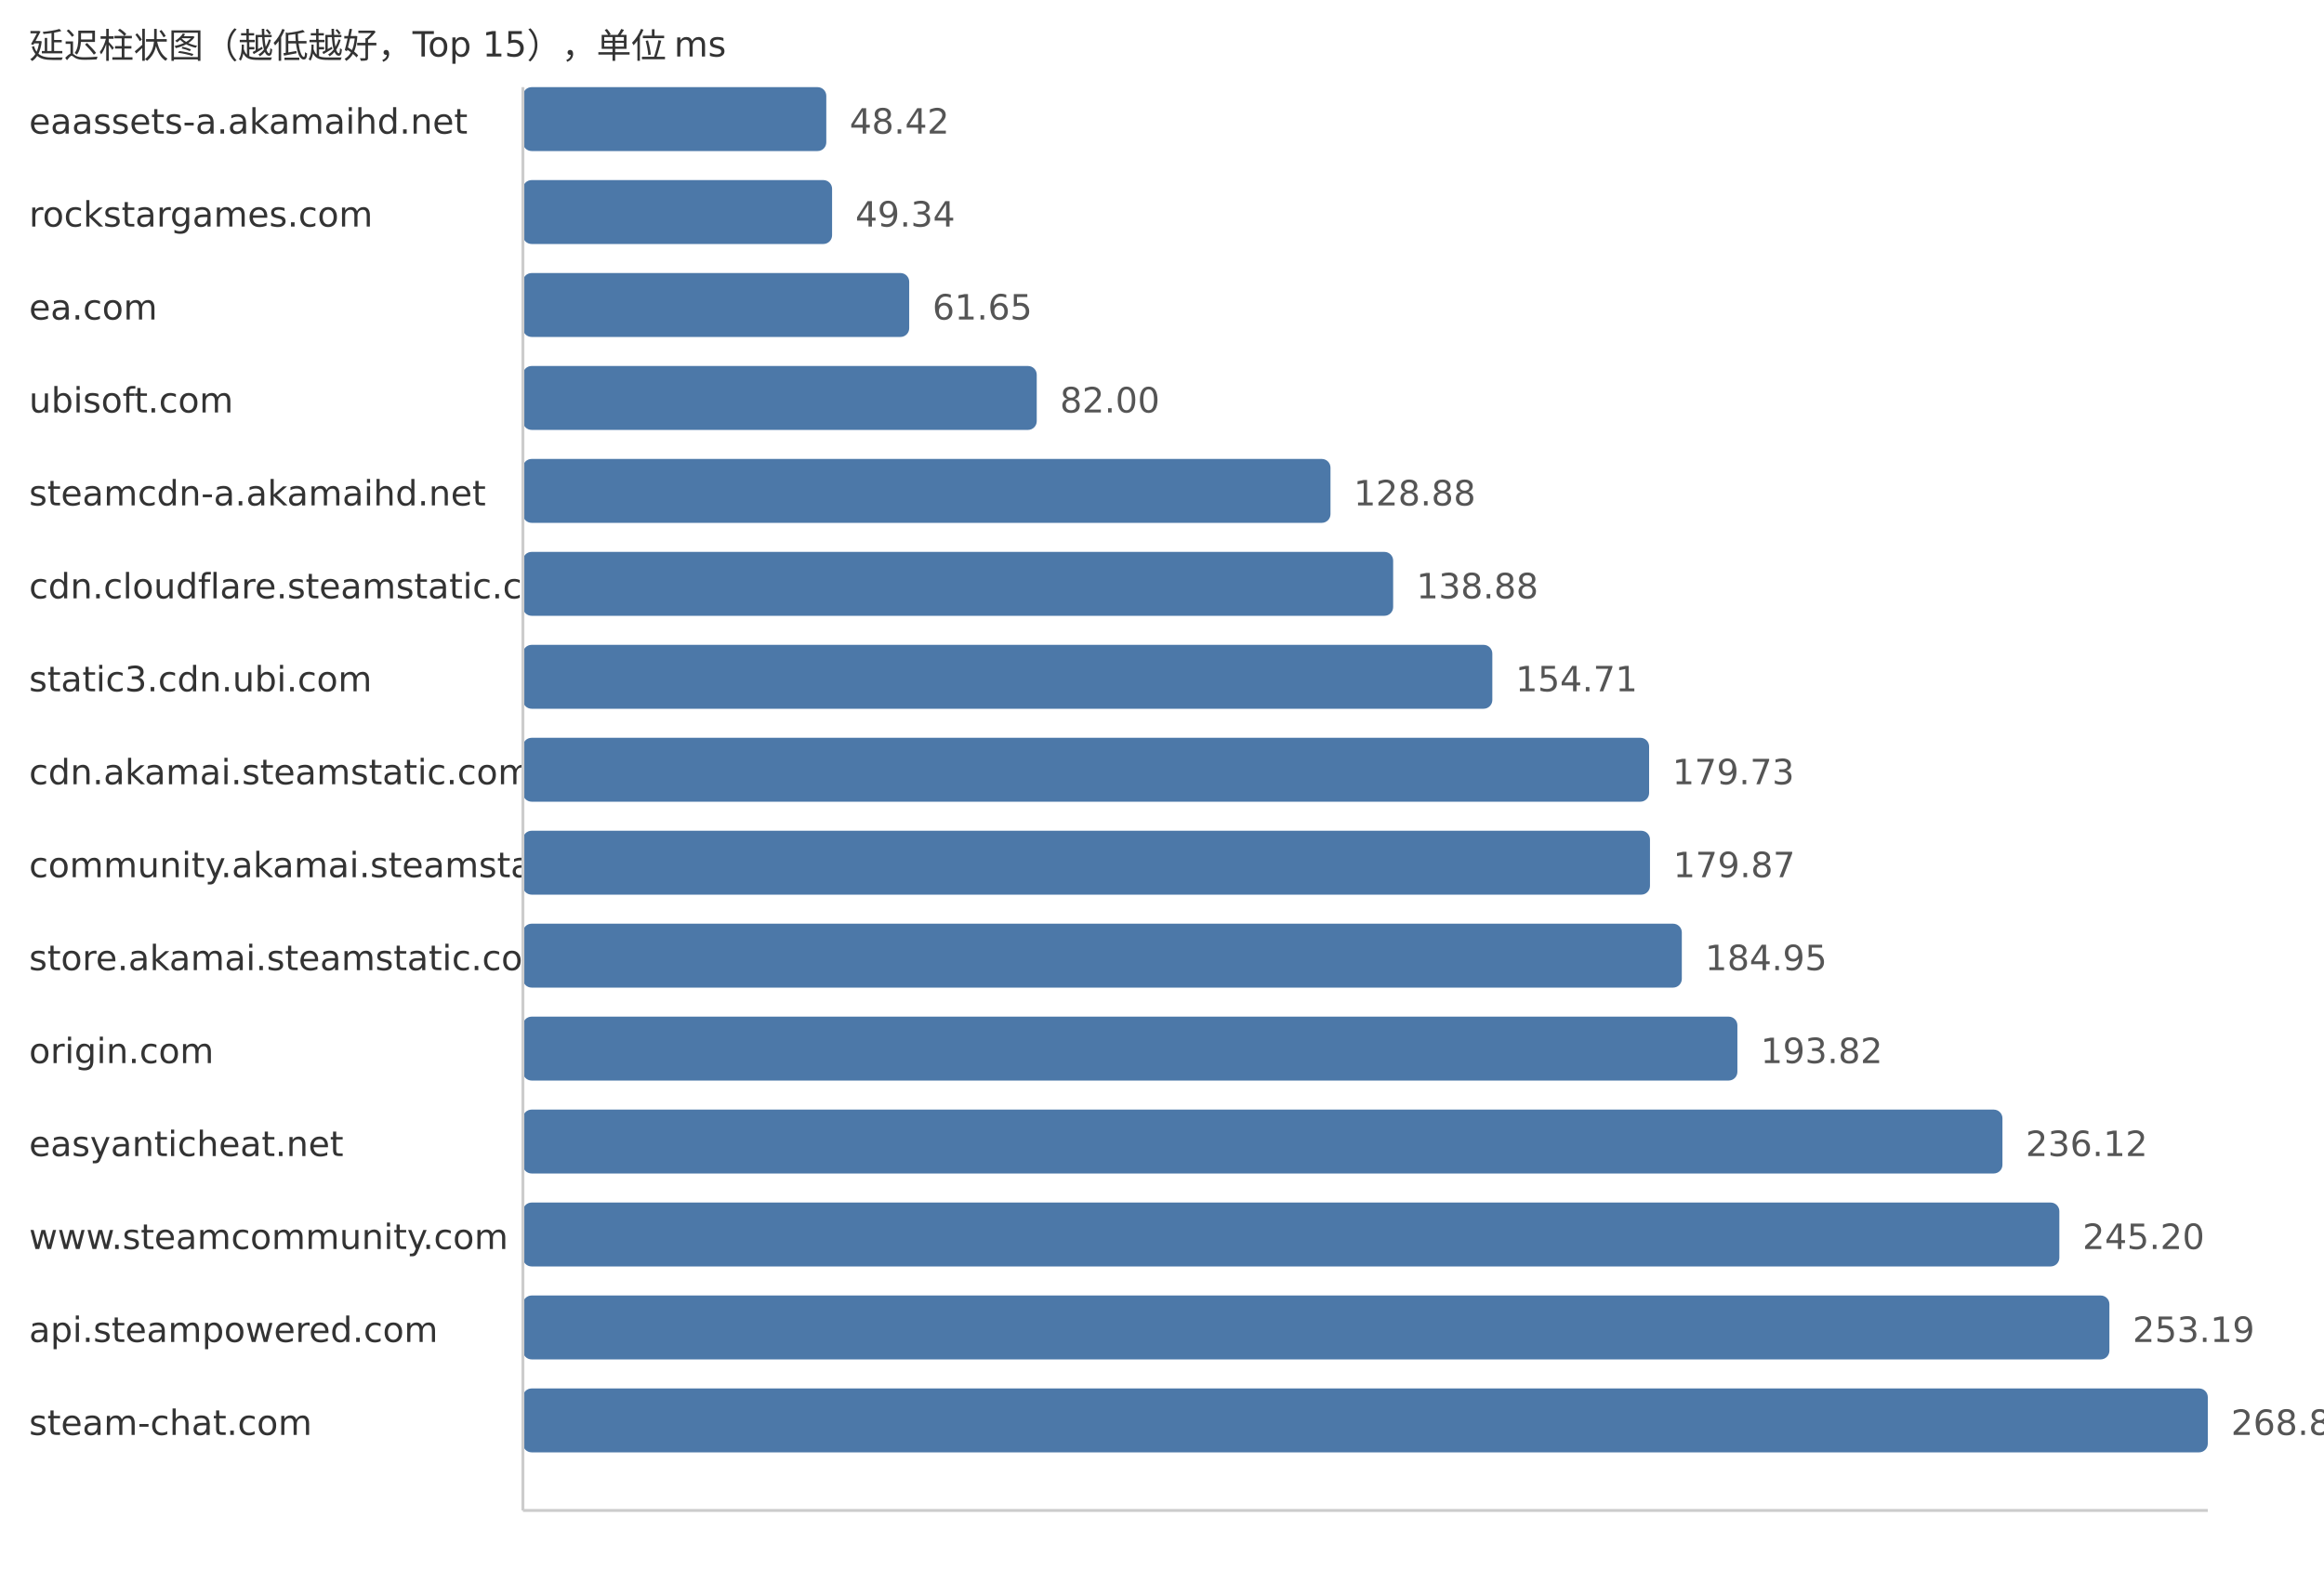
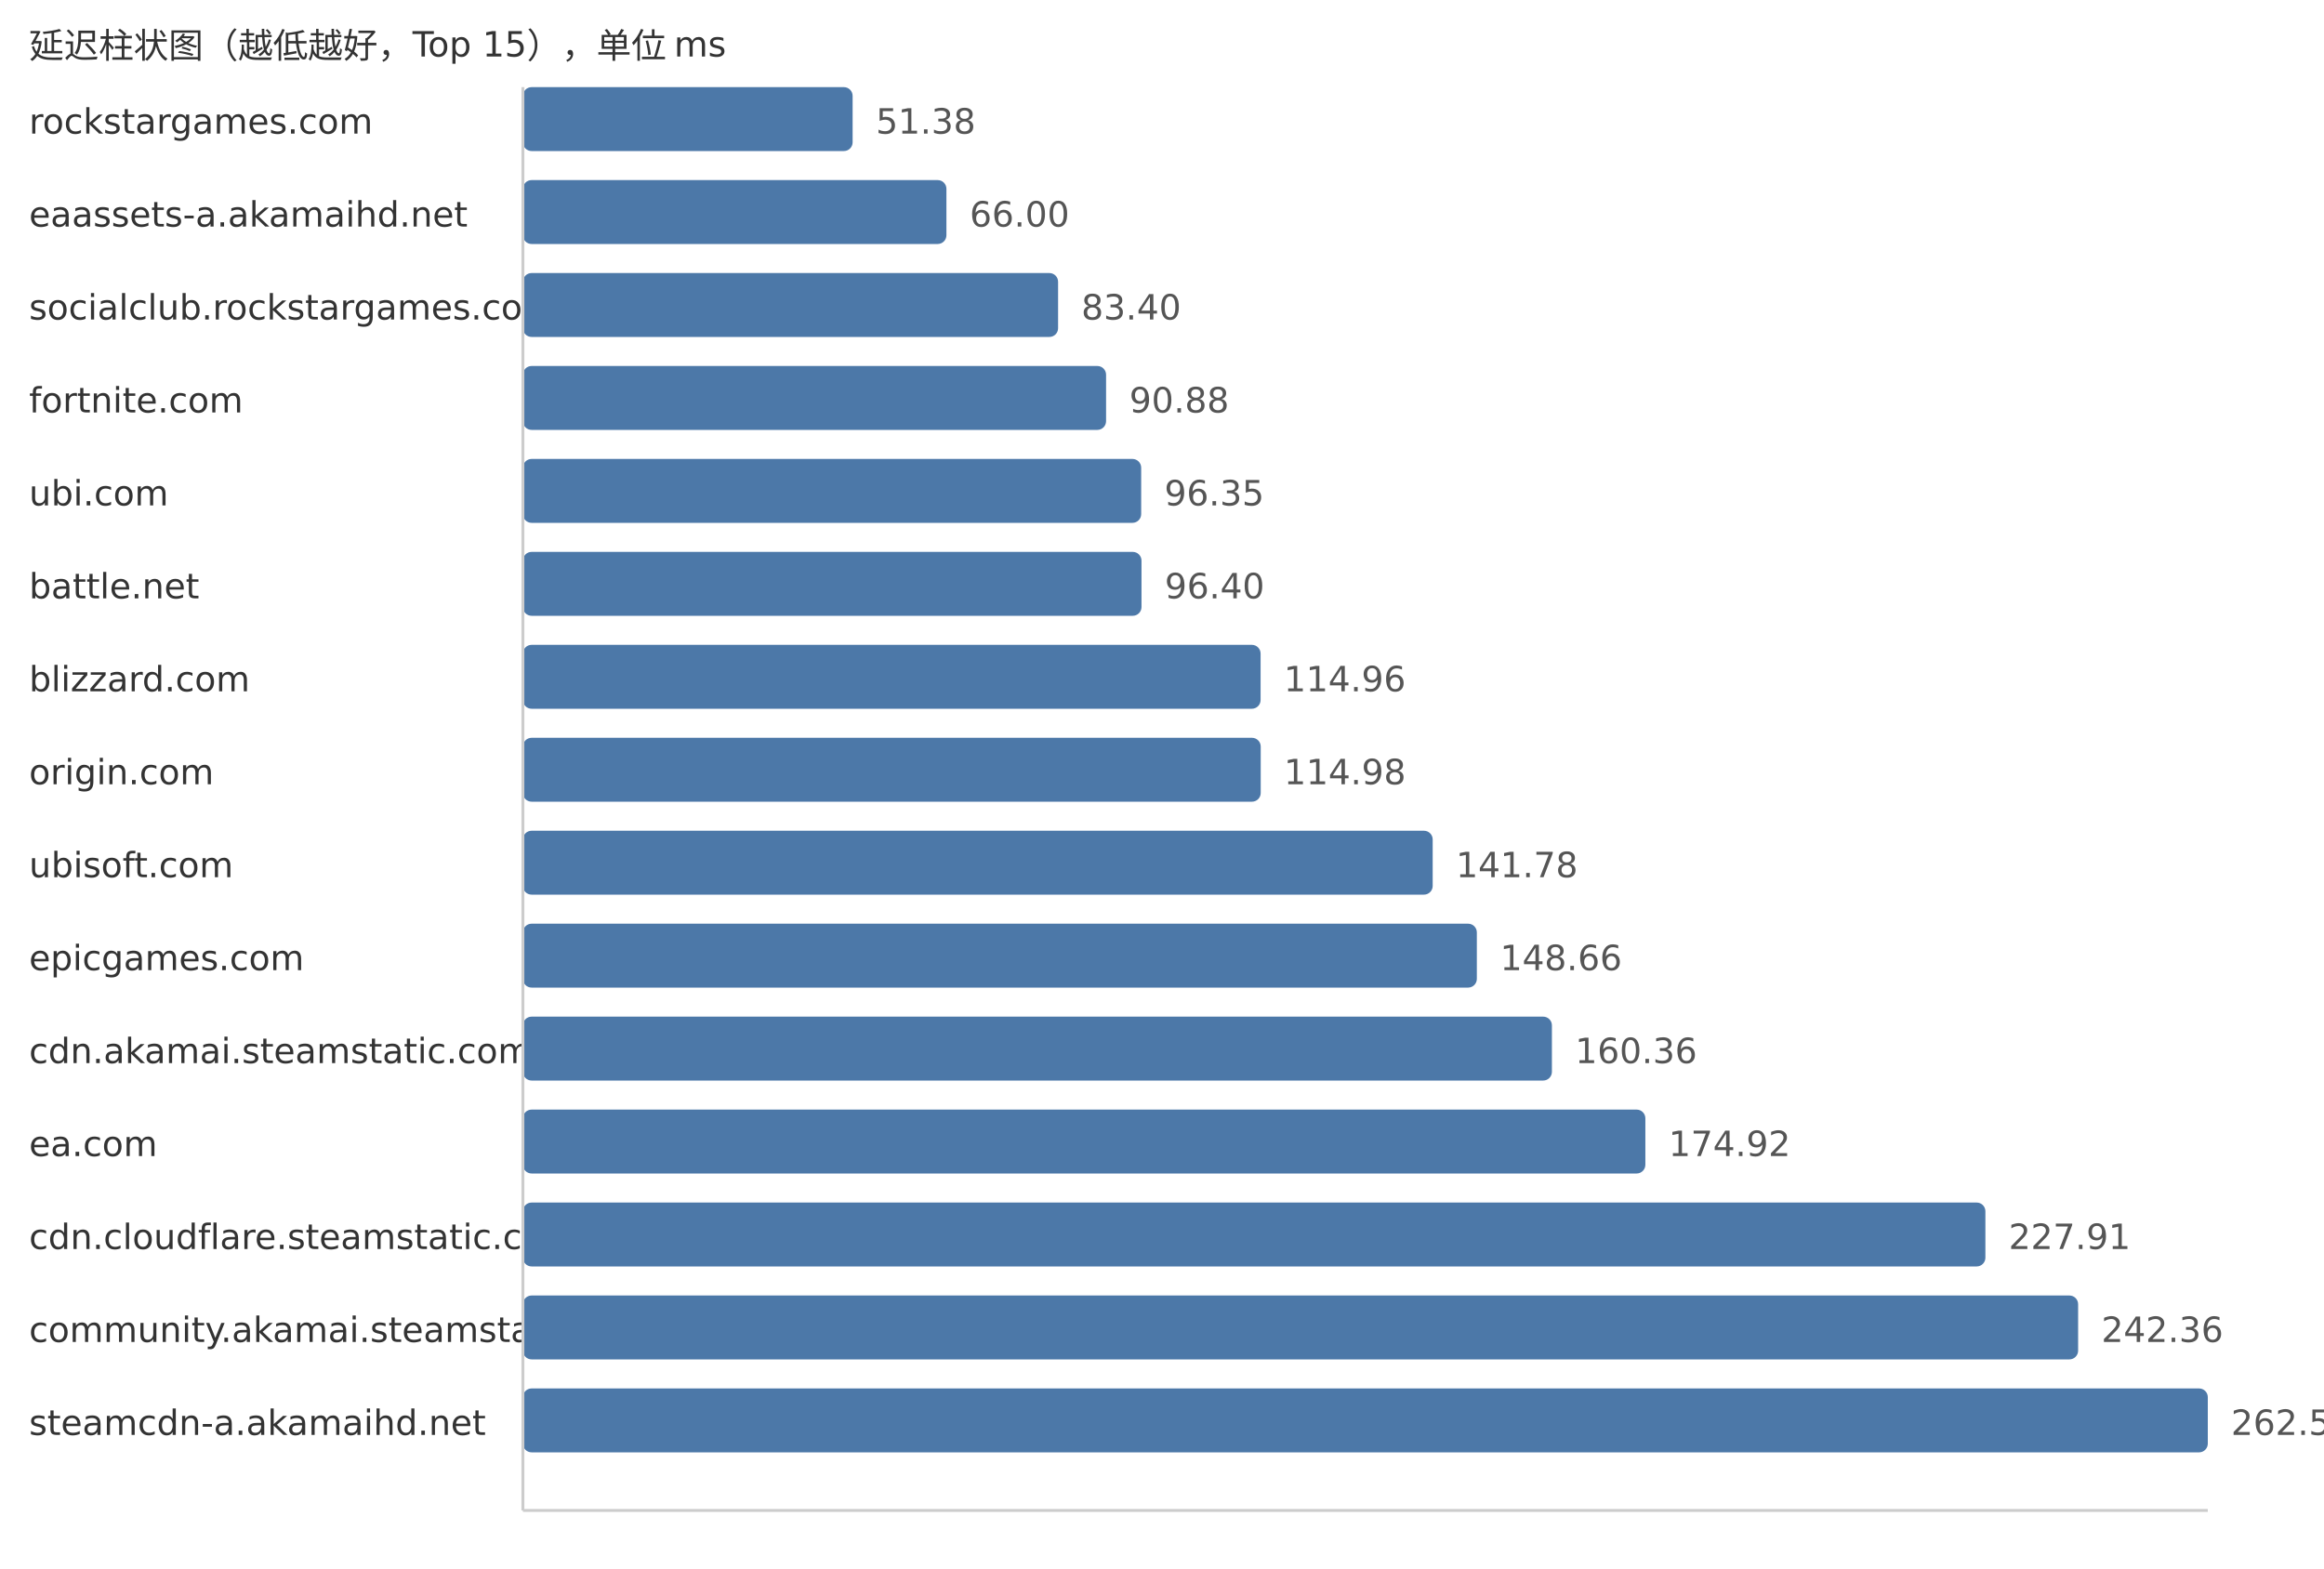
<svg xmlns="http://www.w3.org/2000/svg" width="800" height="540">
  <style> .label{font-family:DejaVu Sans,Verdana,Geneva,sans-serif;font-size:12px;fill:#333} .value{font-family:DejaVu Sans,Verdana,Geneva,sans-serif;font-size:12px;fill:#555} </style>
  <text x="10" y="20" class="label">延迟柱状图（越低越好，Top 15），单位 ms</text>
-   <text x="10" y="46" class="label">eaassets-a.akamaihd.net</text>
-   <rect x="180" y="30" width="104.44" height="22" fill="#4c78a8" rx="3" />
-   <text x="292.44" y="46" class="value">48.42</text>
-   <text x="10" y="78" class="label">rockstargames.com</text>
-   <rect x="180" y="62" width="106.43" height="22" fill="#4c78a8" rx="3" />
-   <text x="294.43" y="78" class="value">49.34</text>
-   <text x="10" y="110" class="label">ea.com</text>
-   <rect x="180" y="94" width="132.98" height="22" fill="#4c78a8" rx="3" />
-   <text x="320.98" y="110" class="value">61.65</text>
-   <text x="10" y="142" class="label">ubisoft.com</text>
-   <rect x="180" y="126" width="176.88" height="22" fill="#4c78a8" rx="3" />
-   <text x="364.88" y="142" class="value">82.00</text>
-   <text x="10" y="174" class="label">steamcdn-a.akamaihd.net</text>
-   <rect x="180" y="158" width="278.0" height="22" fill="#4c78a8" rx="3" />
-   <text x="466.0" y="174" class="value">128.88</text>
-   <text x="10" y="206" class="label">cdn.cloudflare.steamstatic.com</text>
-   <rect x="180" y="190" width="299.57" height="22" fill="#4c78a8" rx="3" />
-   <text x="487.57" y="206" class="value">138.88</text>
-   <text x="10" y="238" class="label">static3.cdn.ubi.com</text>
-   <rect x="180" y="222" width="333.71" height="22" fill="#4c78a8" rx="3" />
-   <text x="521.71" y="238" class="value">154.71</text>
-   <text x="10" y="270" class="label">cdn.akamai.steamstatic.com</text>
-   <rect x="180" y="254" width="387.68" height="22" fill="#4c78a8" rx="3" />
-   <text x="575.68" y="270" class="value">179.73</text>
-   <text x="10" y="302" class="label">community.akamai.steamstatic.com</text>
-   <rect x="180" y="286" width="387.98" height="22" fill="#4c78a8" rx="3" />
-   <text x="575.98" y="302" class="value">179.87</text>
-   <text x="10" y="334" class="label">store.akamai.steamstatic.com</text>
-   <rect x="180" y="318" width="398.94" height="22" fill="#4c78a8" rx="3" />
-   <text x="586.94" y="334" class="value">184.95</text>
-   <text x="10" y="366" class="label">origin.com</text>
-   <rect x="180" y="350" width="418.07" height="22" fill="#4c78a8" rx="3" />
-   <text x="606.07" y="366" class="value">193.82</text>
-   <text x="10" y="398" class="label">easyanticheat.net</text>
-   <rect x="180" y="382" width="509.31" height="22" fill="#4c78a8" rx="3" />
-   <text x="697.31" y="398" class="value">236.12</text>
-   <text x="10" y="430" class="label">www.steamcommunity.com</text>
-   <rect x="180" y="414" width="528.9" height="22" fill="#4c78a8" rx="3" />
-   <text x="716.9" y="430" class="value">245.20</text>
-   <text x="10" y="462" class="label">api.steampowered.com</text>
-   <rect x="180" y="446" width="546.13" height="22" fill="#4c78a8" rx="3" />
-   <text x="734.13" y="462" class="value">253.19</text>
-   <text x="10" y="494" class="label">steam-chat.com</text>
+   <text x="10" y="46" class="label">rockstargames.com</text>
+   <rect x="180" y="30" width="113.5" height="22" fill="#4c78a8" rx="3" />
+   <text x="301.5" y="46" class="value">51.38</text>
+   <text x="10" y="78" class="label">eaassets-a.akamaihd.net</text>
+   <rect x="180" y="62" width="145.79" height="22" fill="#4c78a8" rx="3" />
+   <text x="333.79" y="78" class="value">66.00</text>
+   <text x="10" y="110" class="label">socialclub.rockstargames.com</text>
+   <rect x="180" y="94" width="184.23" height="22" fill="#4c78a8" rx="3" />
+   <text x="372.23" y="110" class="value">83.40</text>
+   <text x="10" y="142" class="label">fortnite.com</text>
+   <rect x="180" y="126" width="200.75" height="22" fill="#4c78a8" rx="3" />
+   <text x="388.75" y="142" class="value">90.88</text>
+   <text x="10" y="174" class="label">ubi.com</text>
+   <rect x="180" y="158" width="212.83" height="22" fill="#4c78a8" rx="3" />
+   <text x="400.83" y="174" class="value">96.35</text>
+   <text x="10" y="206" class="label">battle.net</text>
+   <rect x="180" y="190" width="212.94" height="22" fill="#4c78a8" rx="3" />
+   <text x="400.94" y="206" class="value">96.40</text>
+   <text x="10" y="238" class="label">blizzard.com</text>
+   <rect x="180" y="222" width="253.94" height="22" fill="#4c78a8" rx="3" />
+   <text x="441.94" y="238" class="value">114.96</text>
+   <text x="10" y="270" class="label">origin.com</text>
+   <rect x="180" y="254" width="253.98" height="22" fill="#4c78a8" rx="3" />
+   <text x="441.98" y="270" class="value">114.98</text>
+   <text x="10" y="302" class="label">ubisoft.com</text>
+   <rect x="180" y="286" width="313.18" height="22" fill="#4c78a8" rx="3" />
+   <text x="501.18" y="302" class="value">141.78</text>
+   <text x="10" y="334" class="label">epicgames.com</text>
+   <rect x="180" y="318" width="328.38" height="22" fill="#4c78a8" rx="3" />
+   <text x="516.38" y="334" class="value">148.66</text>
+   <text x="10" y="366" class="label">cdn.akamai.steamstatic.com</text>
+   <rect x="180" y="350" width="354.22" height="22" fill="#4c78a8" rx="3" />
+   <text x="542.22" y="366" class="value">160.36</text>
+   <text x="10" y="398" class="label">ea.com</text>
+   <rect x="180" y="382" width="386.39" height="22" fill="#4c78a8" rx="3" />
+   <text x="574.39" y="398" class="value">174.92</text>
+   <text x="10" y="430" class="label">cdn.cloudflare.steamstatic.com</text>
+   <rect x="180" y="414" width="503.44" height="22" fill="#4c78a8" rx="3" />
+   <text x="691.44" y="430" class="value">227.91</text>
+   <text x="10" y="462" class="label">community.akamai.steamstatic.com</text>
+   <rect x="180" y="446" width="535.36" height="22" fill="#4c78a8" rx="3" />
+   <text x="723.36" y="462" class="value">242.36</text>
+   <text x="10" y="494" class="label">steamcdn-a.akamaihd.net</text>
  <rect x="180" y="478" width="580.0" height="22" fill="#4c78a8" rx="3" />
-   <text x="768.0" y="494" class="value">268.89</text>
+   <text x="768.0" y="494" class="value">262.57</text>
  <line x1="180" y1="30" x2="180" y2="520" stroke="#ccc" />
  <line x1="180" y1="520" x2="760" y2="520" stroke="#ccc" />
</svg>
